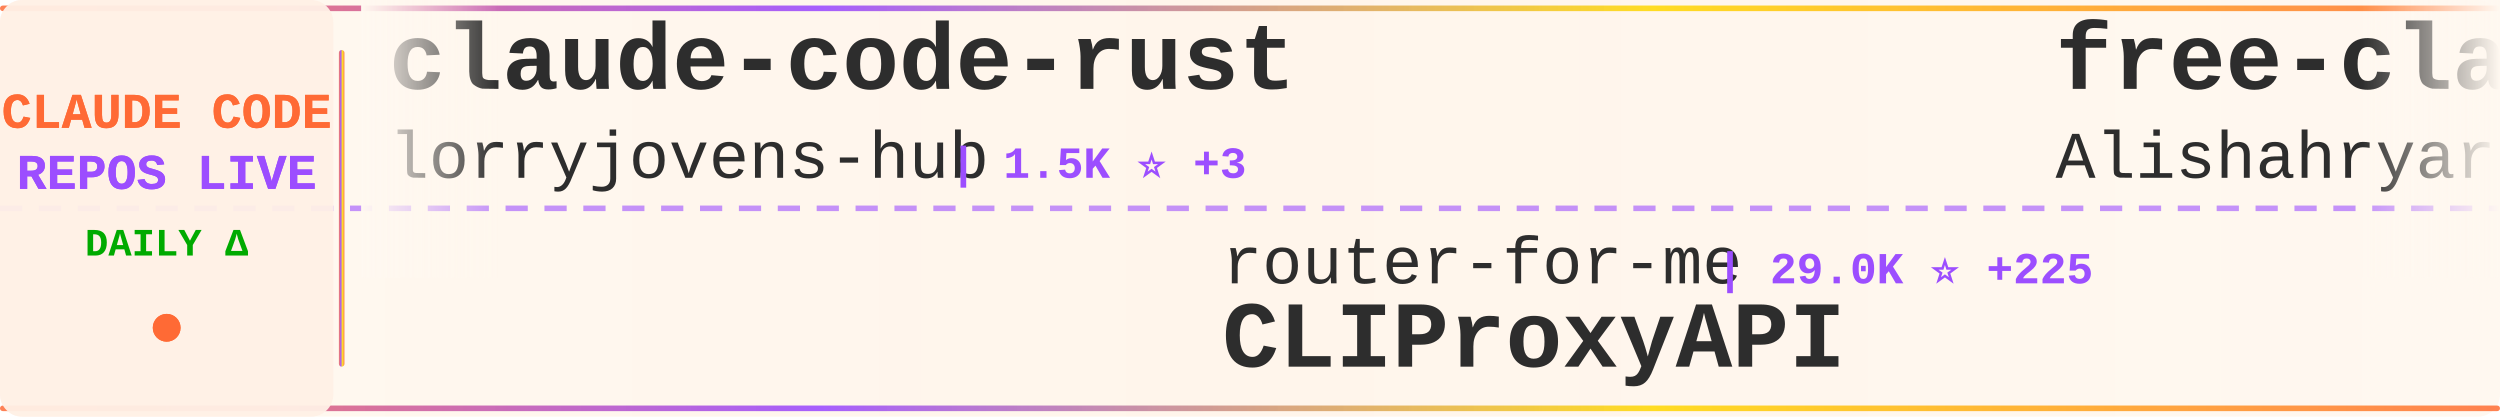
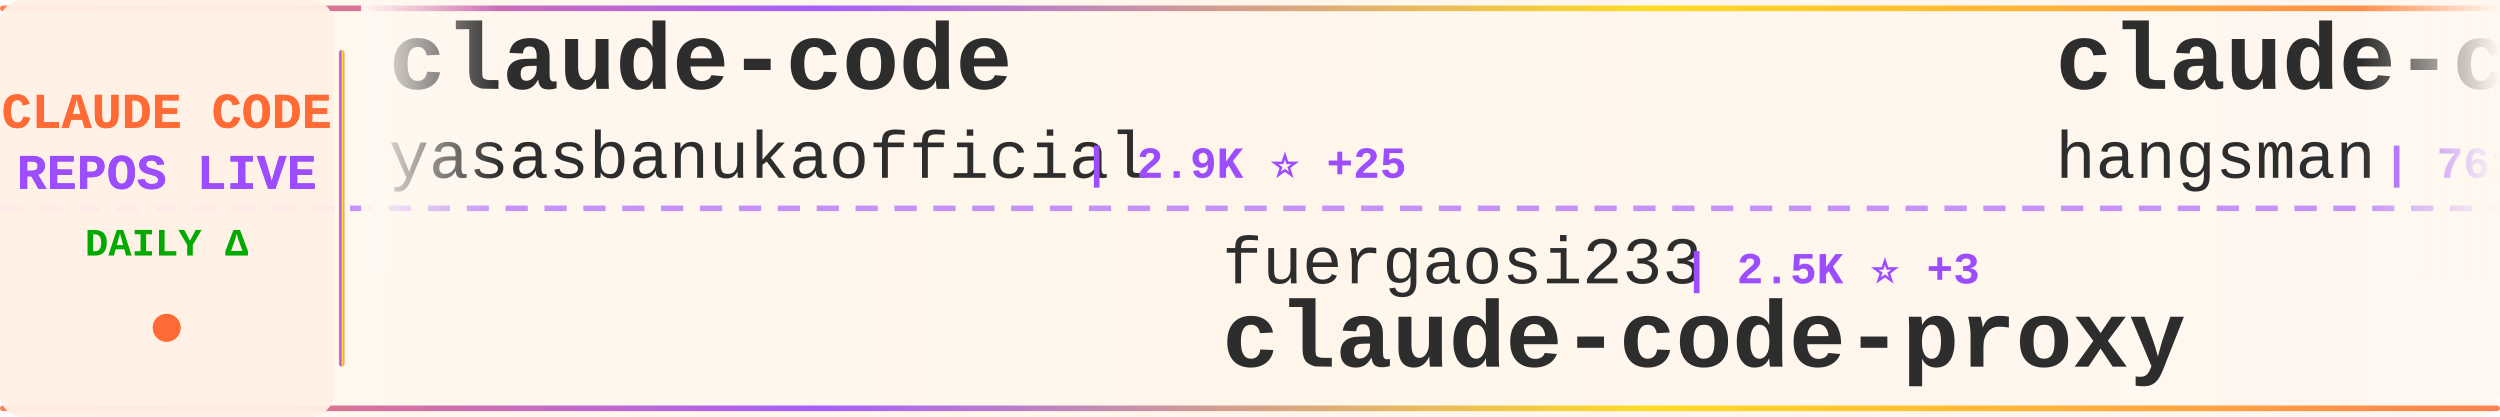
<svg xmlns="http://www.w3.org/2000/svg" width="900" height="150">
  <defs>
    <linearGradient id="tickerBg" x1="0%" y1="0%" x2="100%" y2="0%">
      <stop offset="0%" style="stop-color:#fff8f0;stop-opacity:0.98" />
      <stop offset="50%" style="stop-color:#fff5eb;stop-opacity:1" />
      <stop offset="100%" style="stop-color:#fff8f0;stop-opacity:0.98" />
    </linearGradient>
    <linearGradient id="borderGrad" x1="0%" y1="0%" x2="100%" y2="0%">
      <stop offset="0%" style="stop-color:#FF6B35;stop-opacity:0.85">
        <animate attributeName="stop-opacity" values="0.85;1;0.85" dur="2s" repeatCount="indefinite" />
      </stop>
      <stop offset="33%" style="stop-color:#9C4EFF;stop-opacity:0.9">
        <animate attributeName="stop-opacity" values="0.9;1;0.9" dur="2.2s" repeatCount="indefinite" />
      </stop>
      <stop offset="66%" style="stop-color:#FFD700;stop-opacity:0.85">
        <animate attributeName="stop-opacity" values="0.85;1;0.85" dur="1.8s" repeatCount="indefinite" />
      </stop>
      <stop offset="100%" style="stop-color:#FF6B35;stop-opacity:0.85">
        <animate attributeName="stop-opacity" values="0.85;1;0.85" dur="2s" repeatCount="indefinite" />
      </stop>
    </linearGradient>
    <filter id="textGlow">
      <feGaussianBlur stdDeviation="0.15" result="coloredBlur" />
      <feMerge>
        <feMergeNode in="coloredBlur" />
        <feMergeNode in="SourceGraphic" />
      </feMerge>
    </filter>
    <filter id="metricGlow">
      <feGaussianBlur stdDeviation="0.2" result="coloredBlur" />
      <feMerge>
        <feMergeNode in="coloredBlur" />
        <feMergeNode in="SourceGraphic" />
      </feMerge>
    </filter>
    <linearGradient id="leftFade" x1="0%" y1="0%" x2="100%" y2="0%">
      <stop offset="0%" style="stop-color:#fff8f0;stop-opacity:1" />
      <stop offset="100%" style="stop-color:#fff8f0;stop-opacity:0" />
    </linearGradient>
    <linearGradient id="rightFade" x1="0%" y1="0%" x2="100%" y2="0%">
      <stop offset="0%" style="stop-color:#fff8f0;stop-opacity:0" />
      <stop offset="100%" style="stop-color:#fff8f0;stop-opacity:1" />
    </linearGradient>
  </defs>
  <rect width="900" height="150" fill="url(#tickerBg)" rx="8" />
  <rect x="0" y="2" width="900" height="2" fill="url(#borderGrad)" rx="1" />
  <rect x="0" y="146" width="900" height="2" fill="url(#borderGrad)" rx="1" />
  <line x1="0" y1="75" x2="900" y2="75" stroke="#9C4EFF" stroke-width="2" stroke-dasharray="8 6" opacity="0.6" />
  <rect x="0" y="0" width="120" height="150" fill="#fff0e6" opacity="0.95" rx="8" />
  <text x="60" y="46" font-family="'Courier New', monospace" font-size="18" font-weight="bold" fill="#FF6B35" text-anchor="middle" filter="url(#textGlow)">
    CLAUDE CODE
  </text>
  <text x="60" y="68" font-family="'Courier New', monospace" font-size="18" font-weight="bold" fill="#9C4EFF" text-anchor="middle" filter="url(#textGlow)">
    REPOS LIVE
  </text>
  <text x="60" y="92" font-family="'Courier New', monospace" font-size="14" font-weight="bold" fill="#00aa00" text-anchor="middle">
    DAILY Δ
  </text>
  <circle cx="60" cy="118" r="5" fill="#FF6B35" filter="url(#metricGlow)">
    <animate attributeName="r" values="4;6;4" dur="1.5s" repeatCount="indefinite" />
    <animate attributeName="opacity" values="0.6;1;0.6" dur="1.5s" repeatCount="indefinite" />
  </circle>
  <rect x="122" y="18" width="2" height="114" fill="url(#borderGrad)" rx="1" />
  <clipPath id="tickerClip">
    <rect x="130" y="0" width="770" height="150" />
  </clipPath>
  <g clip-path="url(#tickerClip)">
    <g id="tickerItems">
      <animateTransform attributeName="transform" attributeType="XML" type="translate" from="0 0" to="-3000 0" dur="54s" repeatCount="indefinite" />
      <g transform="translate(0, 0)">
-         <text x="140" y="32" font-family="'Courier New', monospace" font-size="34" font-weight="bold" fill="#2d2d2d">claude-code-rust</text>
-         <text x="140" y="64" font-family="'Courier New', monospace" font-size="24" font-weight="normal" fill="#2d2d2d" opacity="1.0">lorryjovens-hub</text>
-         <text x="342" y="64" font-family="'Courier New', monospace" font-size="16" font-weight="bold" fill="#9C4EFF"> | 1.5K ⭐ +3</text>
+         <text x="140" y="32" font-family="'Courier New', monospace" font-size="34" font-weight="bold" fill="#2d2d2d">claude-code</text>
+         <text x="140" y="64" font-family="'Courier New', monospace" font-size="24" font-weight="normal" fill="#2d2d2d" opacity="1.0">yasasbanukaofficial</text>
+         <text x="390" y="64" font-family="'Courier New', monospace" font-size="16" font-weight="bold" fill="#9C4EFF"> | 2.9K ⭐ +25</text>
      </g>
      <g transform="translate(300, 0)">
+         <text x="140" y="102" font-family="'Courier New', monospace" font-size="24" font-weight="normal" fill="#2d2d2d" opacity="1.0">fuergaosi233</text>
+         <text x="306" y="102" font-family="'Courier New', monospace" font-size="16" font-weight="bold" fill="#9C4EFF"> | 2.5K ⭐ +3</text>
+         <text x="140" y="132" font-family="'Courier New', monospace" font-size="34" font-weight="bold" fill="#2d2d2d">claude-code-proxy</text>
+       </g>
+       <g transform="translate(600, 0)">
+         <text x="140" y="32" font-family="'Courier New', monospace" font-size="34" font-weight="bold" fill="#2d2d2d">claude-code-source</text>
+         <text x="140" y="64" font-family="'Courier New', monospace" font-size="24" font-weight="normal" fill="#2d2d2d" opacity="1.0">hangsman</text>
+         <text x="258" y="64" font-family="'Courier New', monospace" font-size="16" font-weight="bold" fill="#9C4EFF"> | 761 ⭐ +1</text>
+       </g>
+       <g transform="translate(900, 0)">
        <text x="140" y="102" font-family="'Courier New', monospace" font-size="24" font-weight="normal" fill="#2d2d2d" opacity="1.0">router-for-me</text>
-         <text x="318" y="102" font-family="'Courier New', monospace" font-size="16" font-weight="bold" fill="#9C4EFF"> | 29.0K ⭐ +225</text>
+         <text x="318" y="102" font-family="'Courier New', monospace" font-size="16" font-weight="bold" fill="#9C4EFF"> | 29.1K ⭐ +286</text>
        <text x="140" y="132" font-family="'Courier New', monospace" font-size="34" font-weight="bold" fill="#2d2d2d">CLIProxyAPI</text>
      </g>
-       <g transform="translate(600, 0)">
-         <text x="140" y="32" font-family="'Courier New', monospace" font-size="34" font-weight="bold" fill="#2d2d2d">free-claude-code</text>
-         <text x="140" y="64" font-family="'Courier New', monospace" font-size="24" font-weight="normal" fill="#2d2d2d" opacity="1.0">Alishahryar1</text>
-         <text x="306" y="64" font-family="'Courier New', monospace" font-size="16" font-weight="bold" fill="#9C4EFF"> | 13.9K ⭐ +2.3K</text>
-       </g>
-       <g transform="translate(900, 0)">
-         <text x="140" y="102" font-family="'Courier New', monospace" font-size="24" font-weight="normal" fill="#2d2d2d" opacity="1.0">https-deeplearning-ai</text>
-         <text x="414" y="102" font-family="'Courier New', monospace" font-size="16" font-weight="bold" fill="#9C4EFF"> | 496 ⭐</text>
-         <text x="140" y="132" font-family="'Courier New', monospace" font-size="34" font-weight="bold" fill="#2d2d2d">sc-claude-code-files</text>
-       </g>
      <g transform="translate(1200, 0)">
-         <text x="140" y="32" font-family="'Courier New', monospace" font-size="34" font-weight="bold" fill="#2d2d2d">claude-code-source</text>
-         <text x="140" y="64" font-family="'Courier New', monospace" font-size="24" font-weight="normal" fill="#2d2d2d" opacity="1.0">AprilNEA</text>
-         <text x="258" y="64" font-family="'Courier New', monospace" font-size="16" font-weight="bold" fill="#9C4EFF"> | 373 ⭐</text>
+         <text x="140" y="32" font-family="'Courier New', monospace" font-size="34" font-weight="bold" fill="#2d2d2d">claude-howto</text>
+         <text x="140" y="64" font-family="'Courier New', monospace" font-size="24" font-weight="normal" fill="#2d2d2d" opacity="1.0">luongnv89</text>
+         <text x="270" y="64" font-family="'Courier New', monospace" font-size="16" font-weight="bold" fill="#9C4EFF"> | 29.3K ⭐ +298</text>
      </g>
      <g transform="translate(1500, 0)">
-         <text x="140" y="102" font-family="'Courier New', monospace" font-size="24" font-weight="normal" fill="#2d2d2d" opacity="1.0">anthropics</text>
-         <text x="282" y="102" font-family="'Courier New', monospace" font-size="16" font-weight="bold" fill="#9C4EFF"> | 802 ⭐ +1</text>
-         <text x="140" y="132" font-family="'Courier New', monospace" font-size="34" font-weight="bold" fill="#2d2d2d">claude-code-base-action</text>
+         <text x="140" y="102" font-family="'Courier New', monospace" font-size="24" font-weight="normal" fill="#2d2d2d" opacity="1.0">nicedreamzapp</text>
+         <text x="318" y="102" font-family="'Courier New', monospace" font-size="16" font-weight="bold" fill="#9C4EFF"> | 2.3K ⭐ +45</text>
+         <text x="140" y="132" font-family="'Courier New', monospace" font-size="34" font-weight="bold" fill="#2d2d2d">claude-code-local</text>
      </g>
      <g transform="translate(1800, 0)">
        <text x="140" y="32" font-family="'Courier New', monospace" font-size="34" font-weight="bold" fill="#2d2d2d">claude-code</text>
-         <text x="140" y="64" font-family="'Courier New', monospace" font-size="24" font-weight="normal" fill="#2d2d2d" opacity="1.0">tanbiralam</text>
-         <text x="282" y="64" font-family="'Courier New', monospace" font-size="16" font-weight="bold" fill="#9C4EFF"> | 1.6K ⭐ +5</text>
+         <text x="140" y="64" font-family="'Courier New', monospace" font-size="24" font-weight="normal" fill="#2d2d2d" opacity="1.0">freestylefly</text>
+         <text x="306" y="64" font-family="'Courier New', monospace" font-size="16" font-weight="bold" fill="#9C4EFF"> | 125 ⭐ +1</text>
      </g>
      <g transform="translate(2100, 0)">
-         <text x="140" y="102" font-family="'Courier New', monospace" font-size="24" font-weight="normal" fill="#2d2d2d" opacity="1.0">bfly123</text>
-         <text x="246" y="102" font-family="'Courier New', monospace" font-size="16" font-weight="bold" fill="#9C4EFF"> | 2.4K ⭐ +13</text>
-         <text x="140" y="132" font-family="'Courier New', monospace" font-size="34" font-weight="bold" fill="#2d2d2d">claude_code_bridge</text>
+         <text x="140" y="102" font-family="'Courier New', monospace" font-size="24" font-weight="normal" fill="#2d2d2d" opacity="1.0">VoltAgent</text>
+         <text x="270" y="102" font-family="'Courier New', monospace" font-size="16" font-weight="bold" fill="#9C4EFF"> | 18.5K ⭐ +101</text>
+         <text x="140" y="132" font-family="'Courier New', monospace" font-size="34" font-weight="bold" fill="#2d2d2d">awesome-claude-code-suba...</text>
      </g>
      <g transform="translate(2400, 0)">
-         <text x="140" y="32" font-family="'Courier New', monospace" font-size="34" font-weight="bold" fill="#2d2d2d">claude-code-source</text>
-         <text x="140" y="64" font-family="'Courier New', monospace" font-size="24" font-weight="normal" fill="#2d2d2d" opacity="1.0">JrCx7scC</text>
-         <text x="258" y="64" font-family="'Courier New', monospace" font-size="16" font-weight="bold" fill="#9C4EFF"> | 361 ⭐</text>
+         <text x="140" y="32" font-family="'Courier New', monospace" font-size="34" font-weight="bold" fill="#2d2d2d">claude-code-hub</text>
+         <text x="140" y="64" font-family="'Courier New', monospace" font-size="24" font-weight="normal" fill="#2d2d2d" opacity="1.0">ding113</text>
+         <text x="246" y="64" font-family="'Courier New', monospace" font-size="16" font-weight="bold" fill="#9C4EFF"> | 2.7K ⭐ +5</text>
      </g>
      <g transform="translate(2700, 0)">
-         <text x="140" y="102" font-family="'Courier New', monospace" font-size="24" font-weight="normal" fill="#2d2d2d" opacity="1.0">edmund-io</text>
-         <text x="270" y="102" font-family="'Courier New', monospace" font-size="16" font-weight="bold" fill="#9C4EFF"> | 1.4K ⭐ +1</text>
-         <text x="140" y="132" font-family="'Courier New', monospace" font-size="34" font-weight="bold" fill="#2d2d2d">edmunds-claude-code</text>
+         <text x="140" y="102" font-family="'Courier New', monospace" font-size="24" font-weight="normal" fill="#2d2d2d" opacity="1.0">T-Lab-CUHKSZ</text>
+         <text x="306" y="102" font-family="'Courier New', monospace" font-size="16" font-weight="bold" fill="#9C4EFF"> | 297 ⭐ +4</text>
+         <text x="140" y="132" font-family="'Courier New', monospace" font-size="34" font-weight="bold" fill="#2d2d2d">claude-code</text>
      </g>
      <g transform="translate(3000, 0)">
-         <text x="140" y="32" font-family="'Courier New', monospace" font-size="34" font-weight="bold" fill="#2d2d2d">claude-code-rust</text>
-         <text x="140" y="64" font-family="'Courier New', monospace" font-size="24" font-weight="normal" fill="#2d2d2d" opacity="1.0">lorryjovens-hub</text>
-         <text x="342" y="64" font-family="'Courier New', monospace" font-size="16" font-weight="bold" fill="#9C4EFF"> | 1.5K ⭐ +3</text>
+         <text x="140" y="32" font-family="'Courier New', monospace" font-size="34" font-weight="bold" fill="#2d2d2d">claude-code</text>
+         <text x="140" y="64" font-family="'Courier New', monospace" font-size="24" font-weight="normal" fill="#2d2d2d" opacity="1.0">yasasbanukaofficial</text>
+         <text x="390" y="64" font-family="'Courier New', monospace" font-size="16" font-weight="bold" fill="#9C4EFF"> | 2.9K ⭐ +25</text>
      </g>
      <g transform="translate(3300, 0)">
-         <text x="140" y="102" font-family="'Courier New', monospace" font-size="24" font-weight="normal" fill="#2d2d2d" opacity="1.0">router-for-me</text>
-         <text x="318" y="102" font-family="'Courier New', monospace" font-size="16" font-weight="bold" fill="#9C4EFF"> | 29.0K ⭐ +225</text>
-         <text x="140" y="132" font-family="'Courier New', monospace" font-size="34" font-weight="bold" fill="#2d2d2d">CLIProxyAPI</text>
+         <text x="140" y="102" font-family="'Courier New', monospace" font-size="24" font-weight="normal" fill="#2d2d2d" opacity="1.0">fuergaosi233</text>
+         <text x="306" y="102" font-family="'Courier New', monospace" font-size="16" font-weight="bold" fill="#9C4EFF"> | 2.5K ⭐ +3</text>
+         <text x="140" y="132" font-family="'Courier New', monospace" font-size="34" font-weight="bold" fill="#2d2d2d">claude-code-proxy</text>
      </g>
      <g transform="translate(3600, 0)">
-         <text x="140" y="32" font-family="'Courier New', monospace" font-size="34" font-weight="bold" fill="#2d2d2d">free-claude-code</text>
-         <text x="140" y="64" font-family="'Courier New', monospace" font-size="24" font-weight="normal" fill="#2d2d2d" opacity="1.0">Alishahryar1</text>
-         <text x="306" y="64" font-family="'Courier New', monospace" font-size="16" font-weight="bold" fill="#9C4EFF"> | 13.9K ⭐ +2.3K</text>
+         <text x="140" y="32" font-family="'Courier New', monospace" font-size="34" font-weight="bold" fill="#2d2d2d">claude-code-source</text>
+         <text x="140" y="64" font-family="'Courier New', monospace" font-size="24" font-weight="normal" fill="#2d2d2d" opacity="1.0">hangsman</text>
+         <text x="258" y="64" font-family="'Courier New', monospace" font-size="16" font-weight="bold" fill="#9C4EFF"> | 761 ⭐ +1</text>
      </g>
      <g transform="translate(3900, 0)">
-         <text x="140" y="102" font-family="'Courier New', monospace" font-size="24" font-weight="normal" fill="#2d2d2d" opacity="1.0">https-deeplearning-ai</text>
-         <text x="414" y="102" font-family="'Courier New', monospace" font-size="16" font-weight="bold" fill="#9C4EFF"> | 496 ⭐</text>
-         <text x="140" y="132" font-family="'Courier New', monospace" font-size="34" font-weight="bold" fill="#2d2d2d">sc-claude-code-files</text>
+         <text x="140" y="102" font-family="'Courier New', monospace" font-size="24" font-weight="normal" fill="#2d2d2d" opacity="1.0">router-for-me</text>
+         <text x="318" y="102" font-family="'Courier New', monospace" font-size="16" font-weight="bold" fill="#9C4EFF"> | 29.1K ⭐ +286</text>
+         <text x="140" y="132" font-family="'Courier New', monospace" font-size="34" font-weight="bold" fill="#2d2d2d">CLIProxyAPI</text>
      </g>
    </g>
  </g>
  <rect x="130" y="0" width="50" height="100" fill="url(#leftFade)" />
  <rect x="850" y="0" width="50" height="100" fill="url(#rightFade)" />
</svg>
